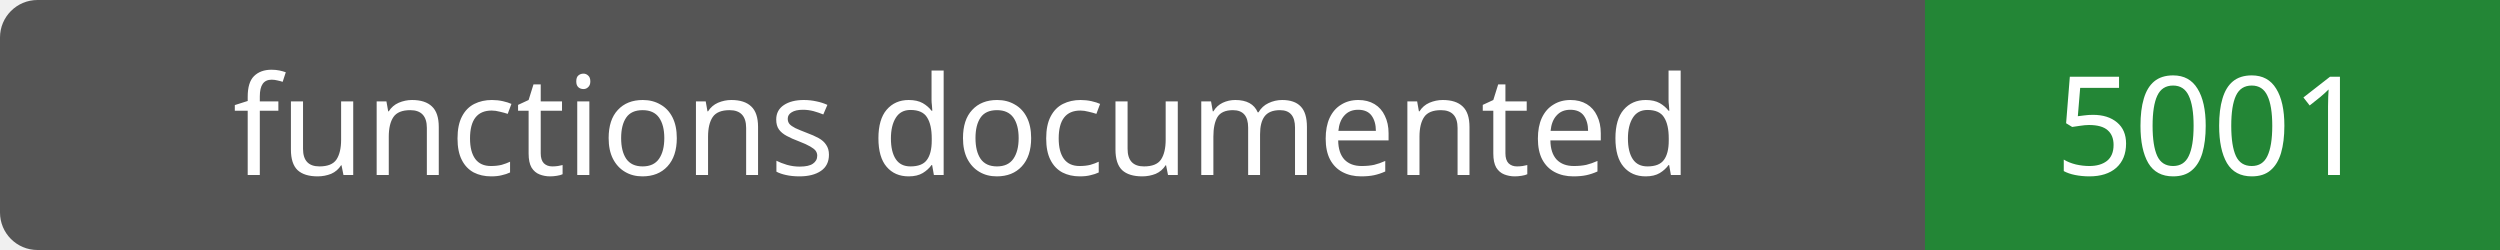
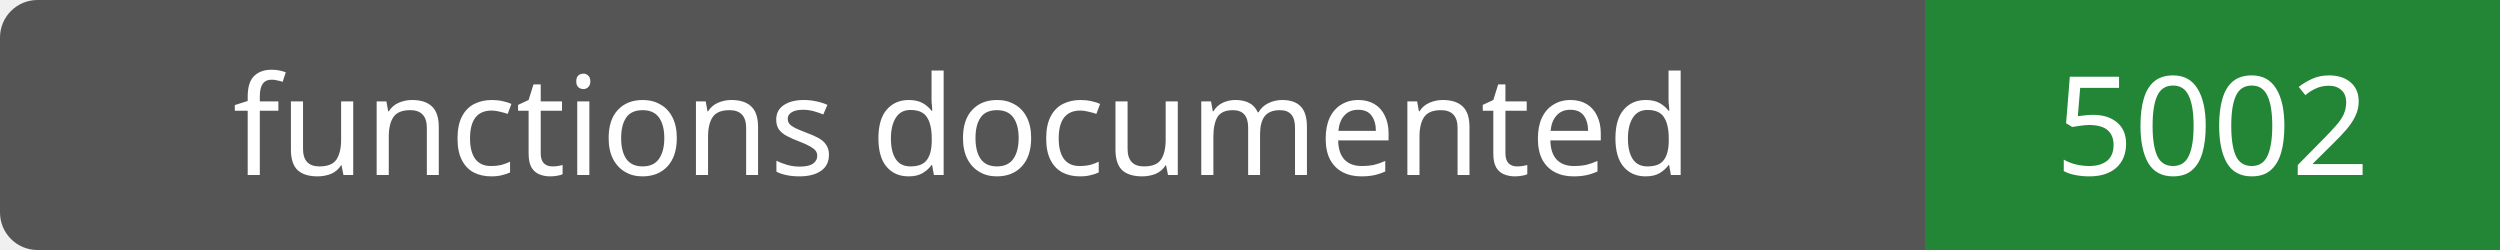
- <svg xmlns="http://www.w3.org/2000/svg" width="200" height="20" role="img" aria-label="functions documented: 5001">
+ <svg xmlns="http://www.w3.org/2000/svg" width="200" height="20" role="img" aria-label="functions documented: 5002">
  <rect width="200" height="20" rx="3" fill="#555" />
  <path fill="#238636" d="M154 0h46v20H154z" />
  <g fill="#fff" text-anchor="middle" font-family="Verdana,sans-serif" font-size="11">
    <text x="77.0" y="14">functions documented</text>
-     <text x="177.0" y="14">5001</text>
+     <text x="177.0" y="14">5002</text>
  </g>
</svg>
